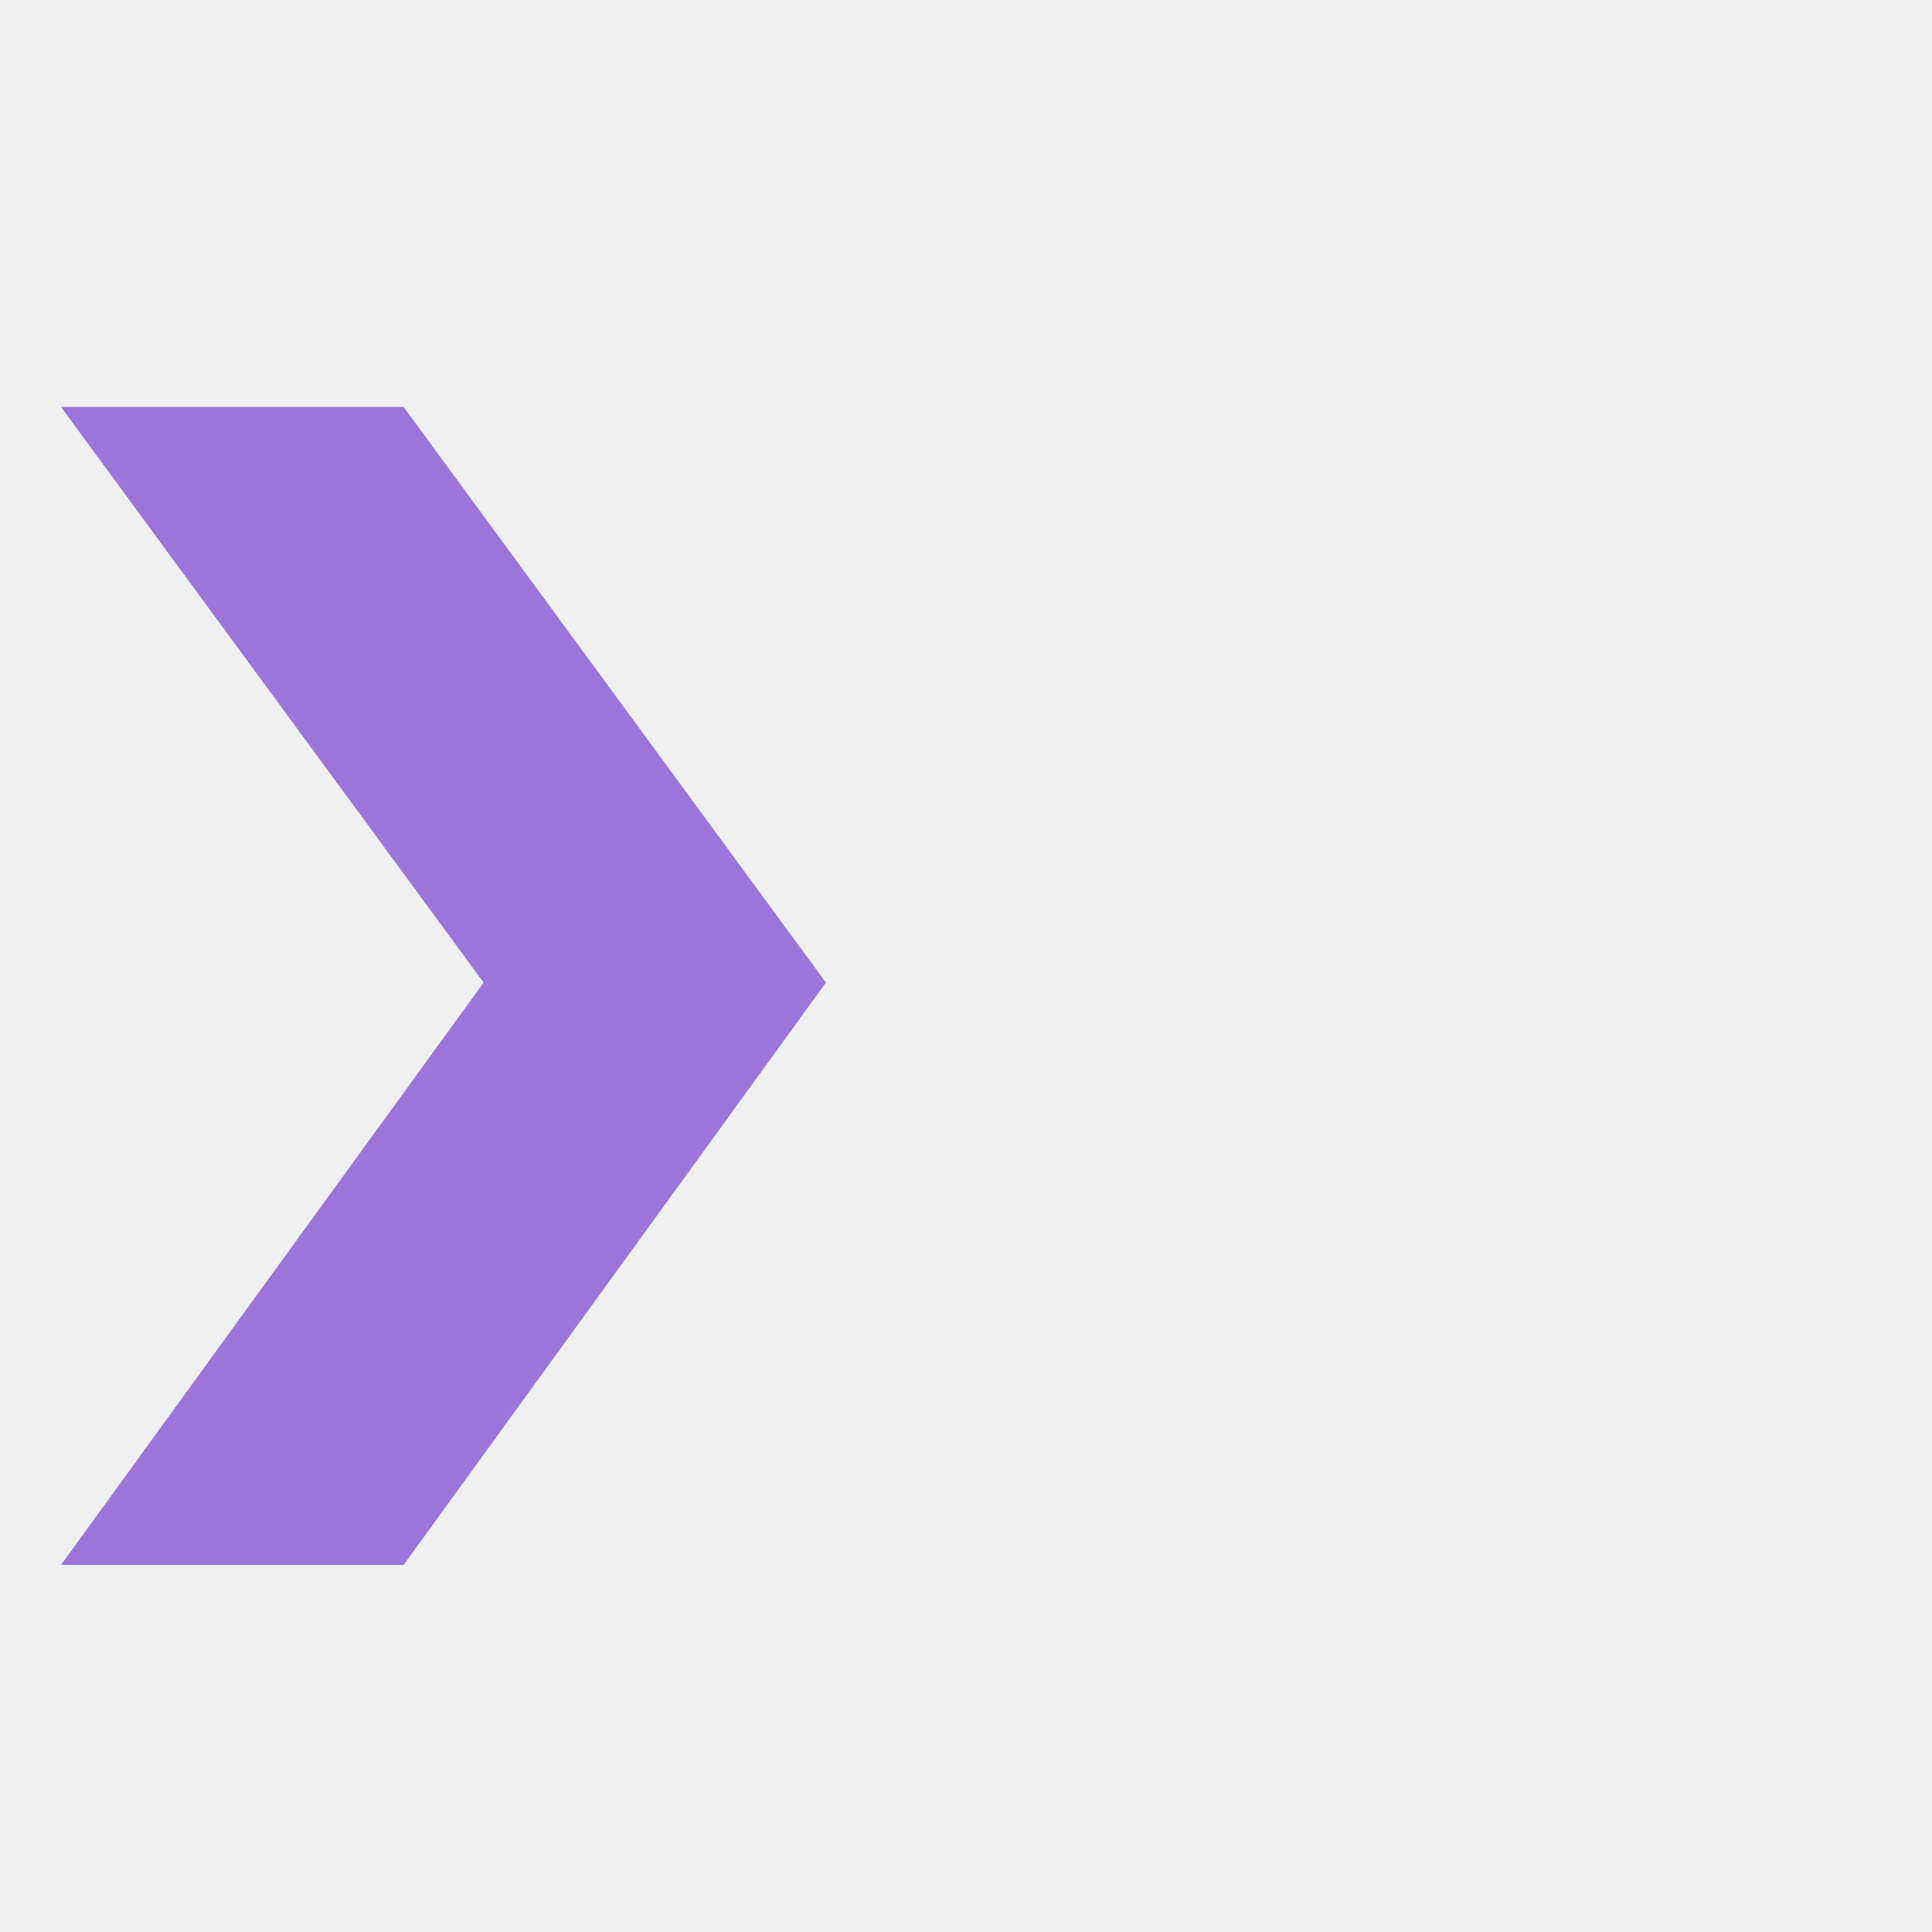
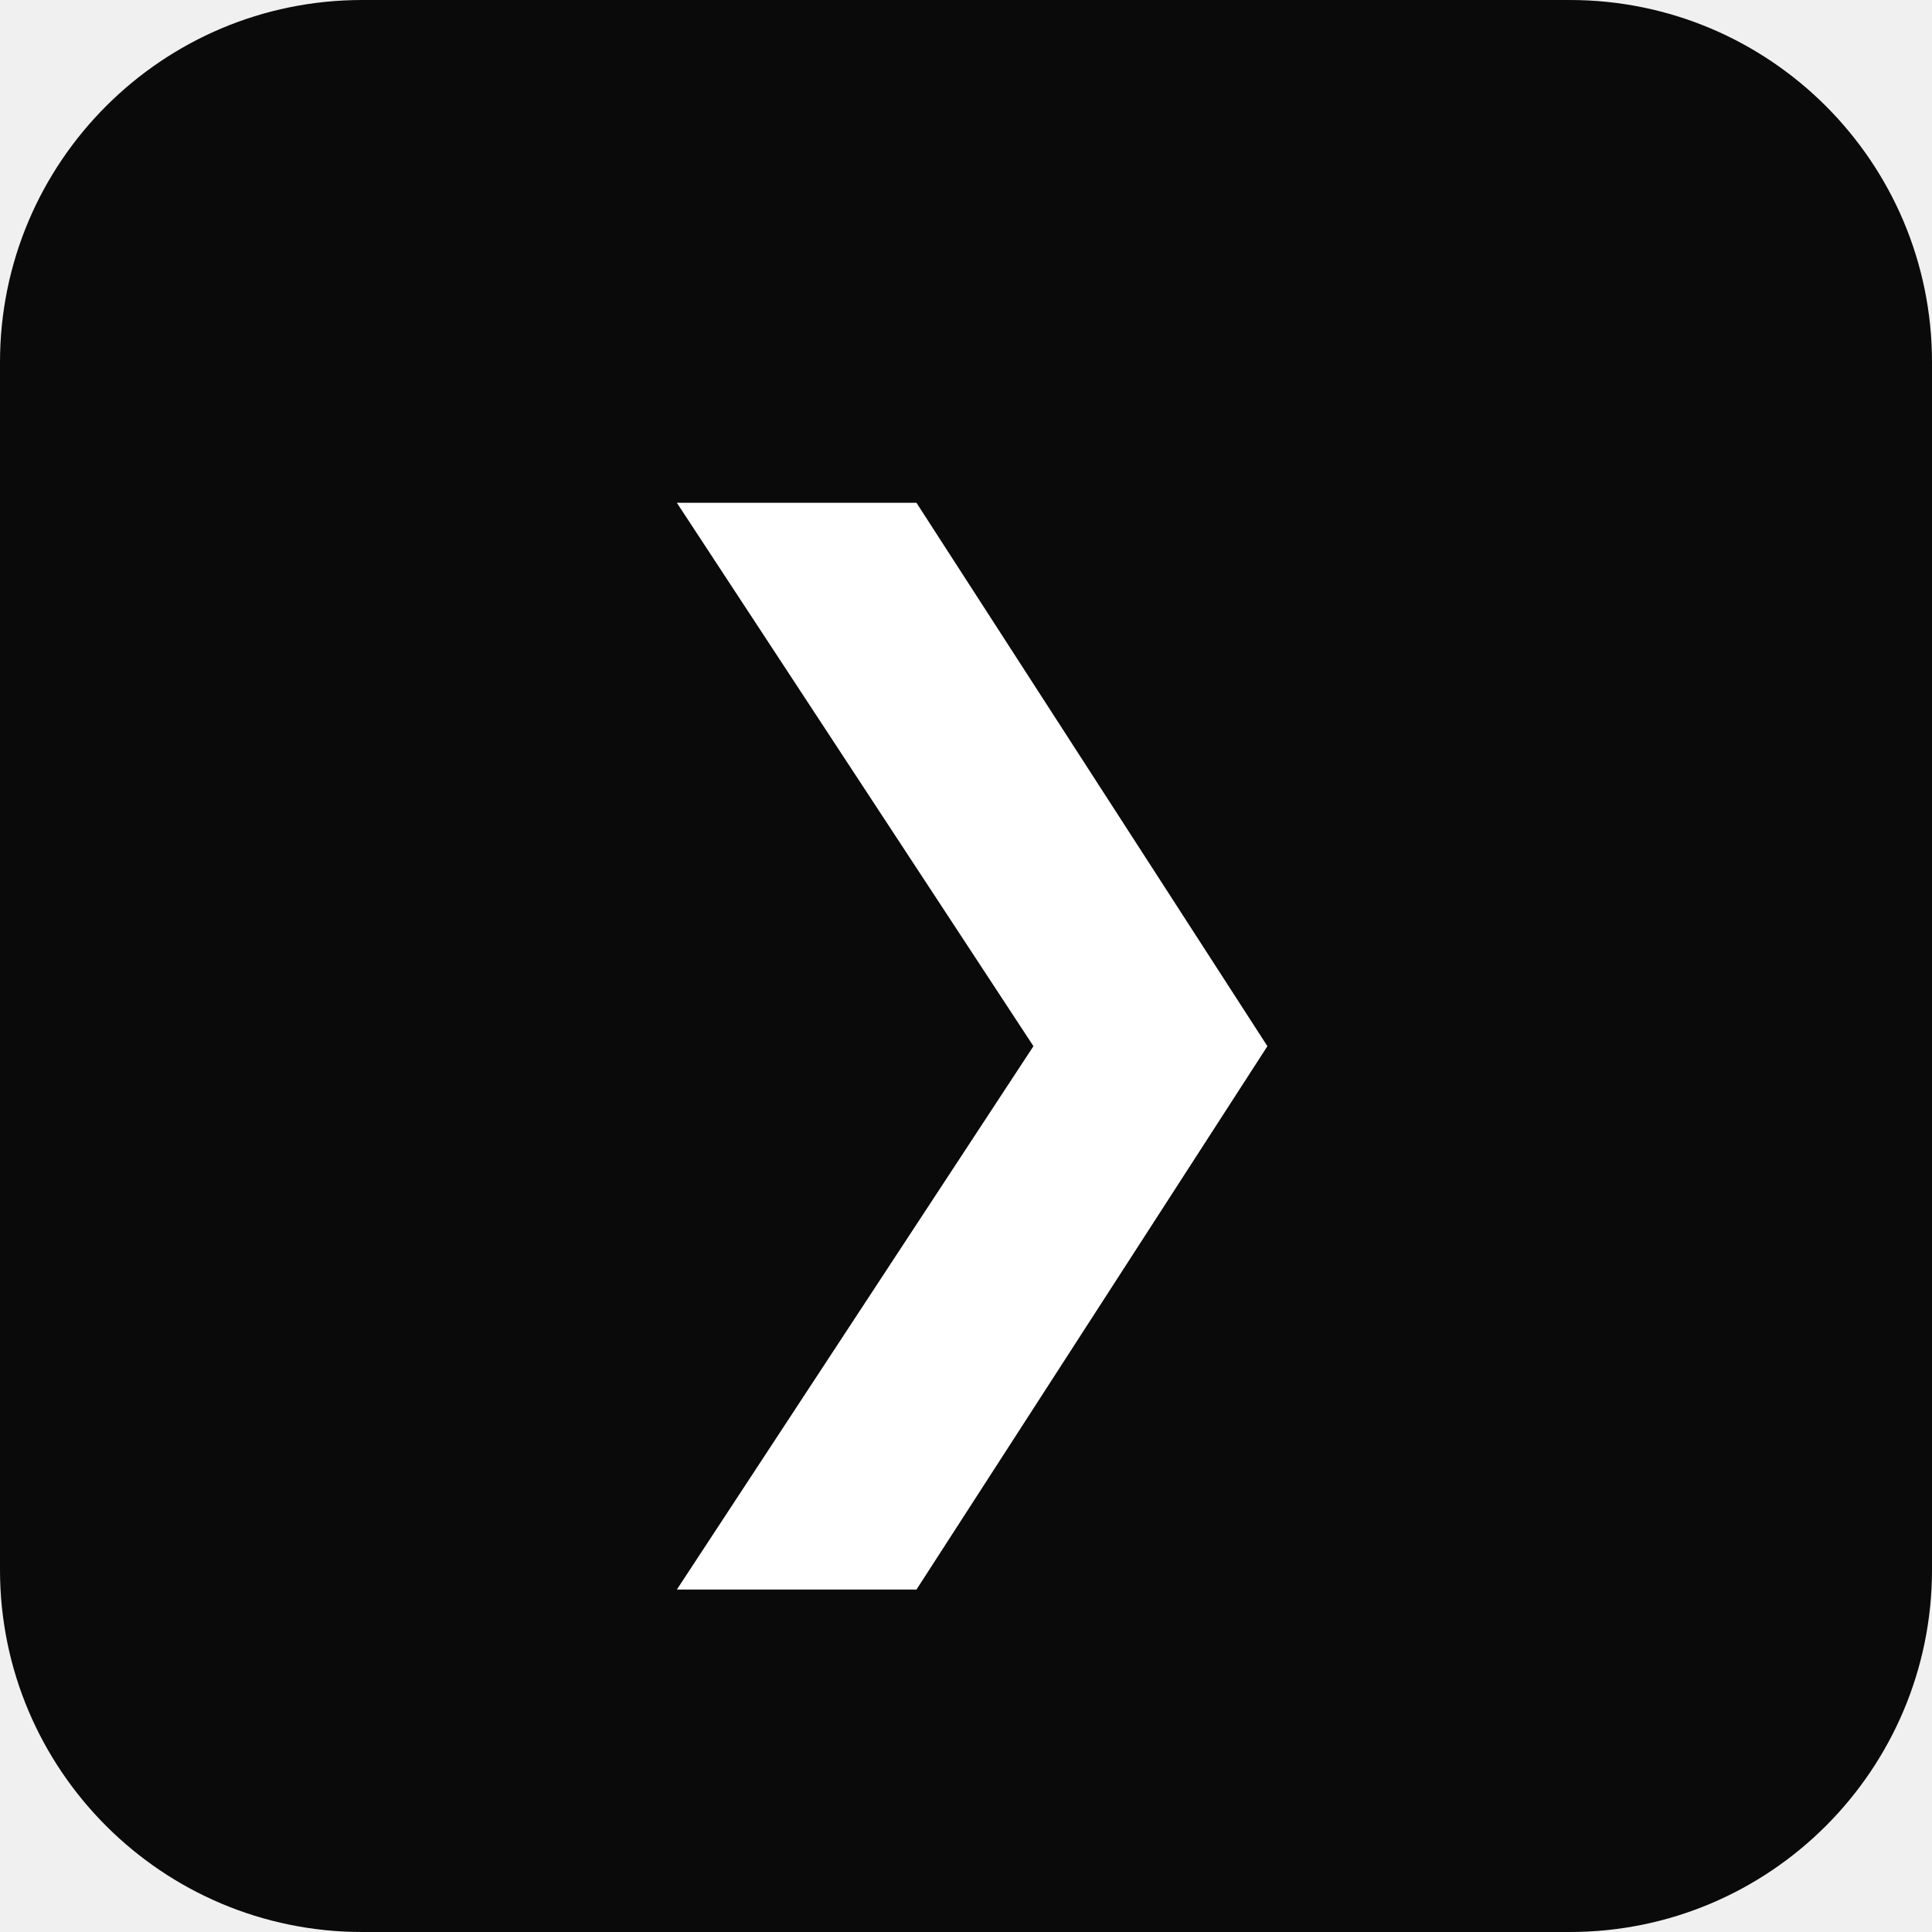
- <svg xmlns="http://www.w3.org/2000/svg" viewBox="0 0 100 100">
-   <text y=".9em" font-size="90" fill="#9b75d9">❯</text>
+ <svg xmlns="http://www.w3.org/2000/svg" viewBox="0 0 32 32" fill="none">
+   <rect width="32" height="32" rx="6" fill="#0a0a0a" />
+   <text x="16" y="22" font-family="Arial,sans-serif" font-size="18" font-weight="bold" fill="white" text-anchor="middle">❯</text>
</svg>
